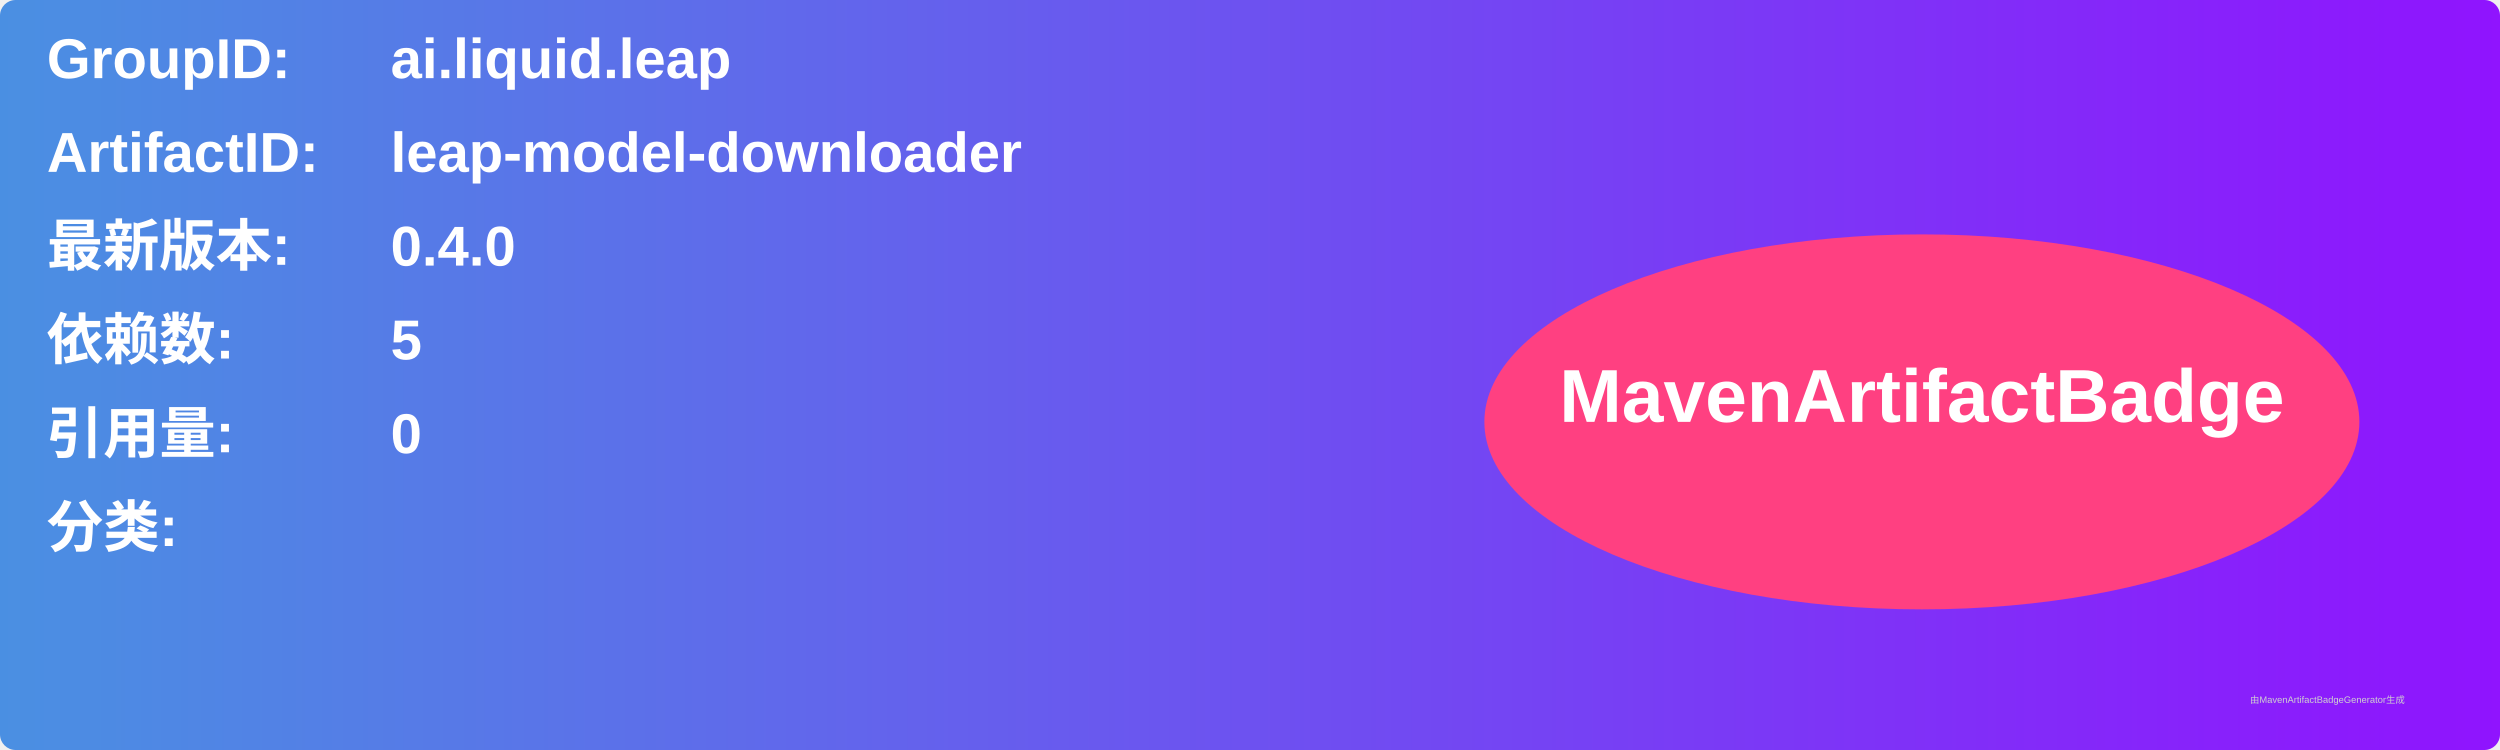
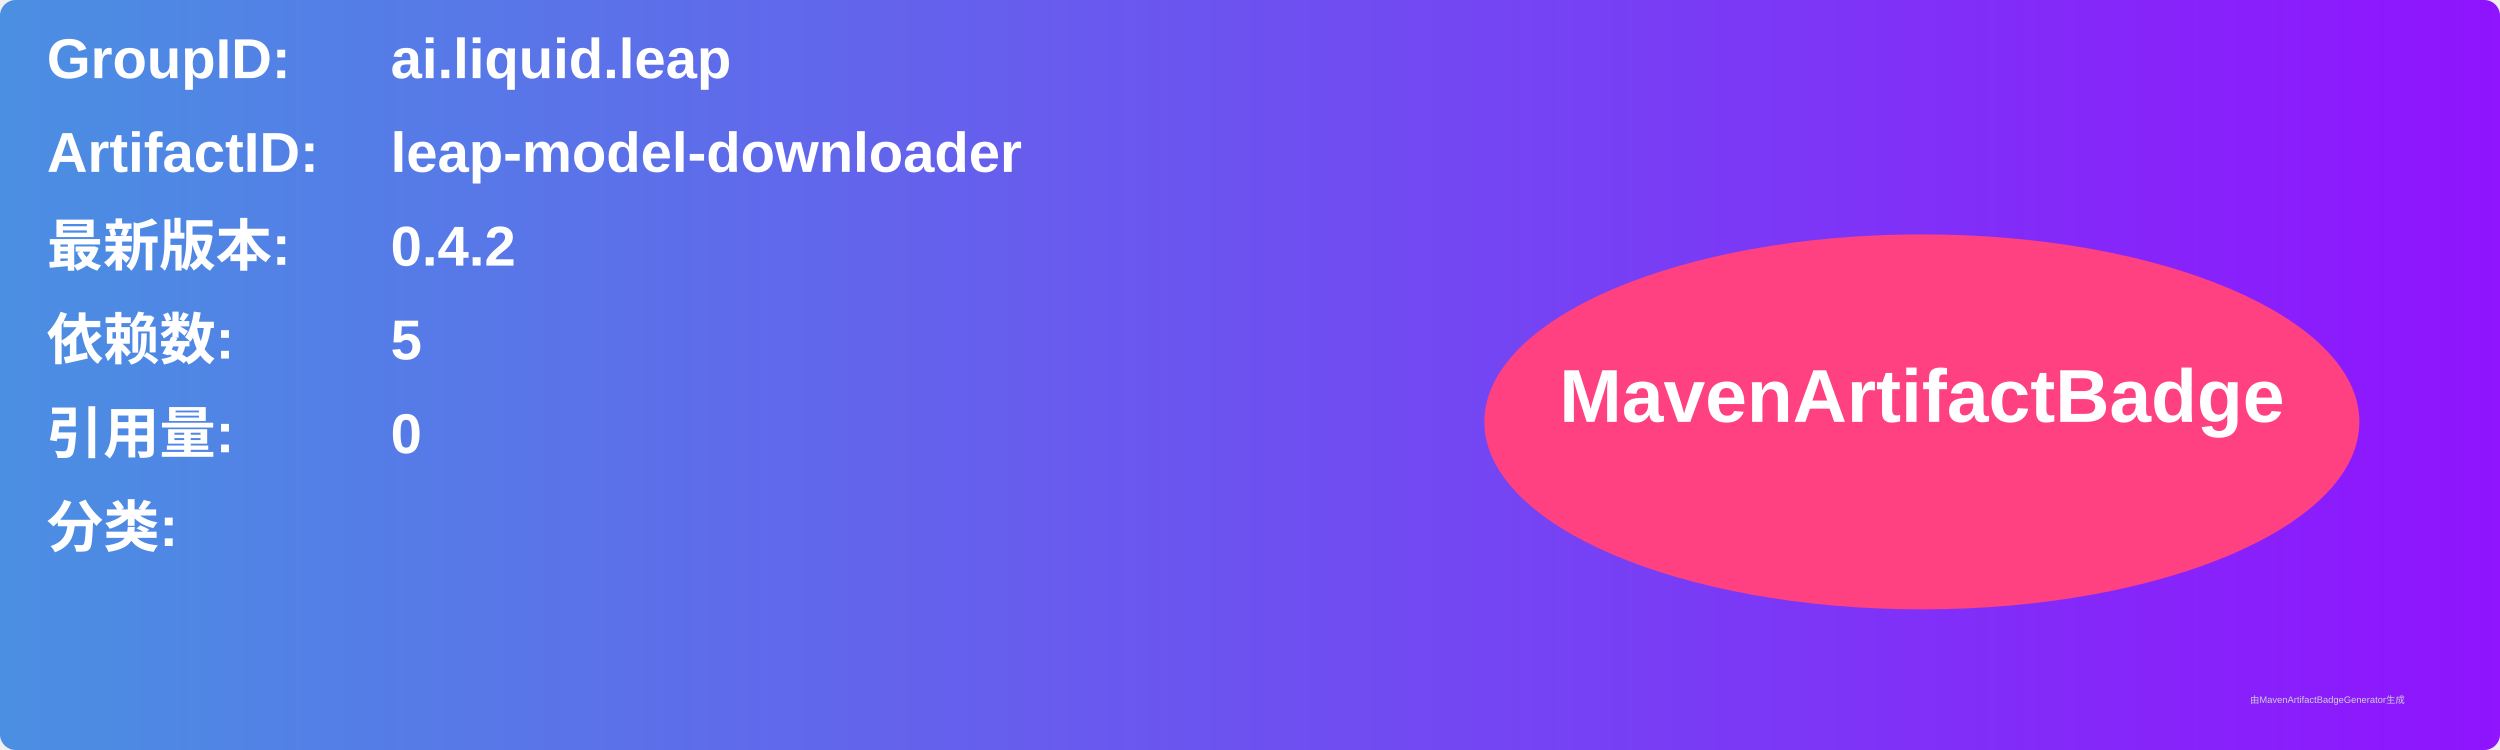
<svg xmlns="http://www.w3.org/2000/svg" width="800" height="240" viewBox="0 0 800 240">
  <linearGradient id="grad" x1="0%" y1="0%" x2="100%" y2="0%">
    <stop offset="0%" stop-color="#4a90e2" />
    <stop offset="100%" stop-color="#9013fe" />
  </linearGradient>
  <rect width="100%" height="100%" rx="5" ry="5" fill="url(#grad)" />
  <g transform="translate(15, 15)">
    <text x="0" y="10" font-family="Arial" font-size="18" fill="white" font-weight="bold" width="260">GroupID:</text>
    <text x="110" y="10" font-family="Arial" font-size="18" fill="white" font-weight="bold" width="460">ai.liquid.leap</text>
    <text x="0" y="40" font-family="Arial" font-size="18" fill="white" font-weight="bold" width="260">ArtifactID:</text>
    <text x="110" y="40" font-family="Arial" font-size="18" fill="white" font-weight="bold" width="460">leap-model-downloader</text>
    <text x="0" y="70" font-family="Arial" font-size="18" fill="white" font-weight="bold">最新版本:</text>
    <text x="110" y="70" font-family="Arial" font-size="18" fill="white" font-weight="bold">
-       <tspan font-weight="bold">0.4.0</tspan>
+       <tspan font-weight="bold">0.4.2</tspan>
    </text>
    <text x="0" y="100" font-family="Arial" font-size="18" fill="white" font-weight="bold">依赖数: </text>
    <text x="110" y="100" font-family="Arial" font-size="18" fill="white">
      <tspan font-weight="bold">5</tspan>
    </text>
    <text x="0" y="130" font-family="Arial" font-size="18" fill="white" font-weight="bold">引用量: </text>
    <text x="110" y="130" font-family="Arial" font-size="18" fill="white">
      <tspan font-weight="bold">0</tspan>
    </text>
    <text x="0" y="160" font-family="Arial" font-size="18" fill="white" font-weight="bold">分类:</text>
    <text x="10" y="190" font-family="Arial" font-size="10" fill="white">
      <tspan font-weight="bold" />
    </text>
    <ellipse cx="600" cy="120" rx="140" ry="60" fill="#ff4081" />
    <text x="600" y="120" text-anchor="middle" font-family="Arial" font-size="24" fill="white" font-weight="bold">MavenArtifactBadge</text>
  </g>
  <text x="720" y="225" font-family="Arial" font-size="3" fill="#d0d0d0">由MavenArtifactBadgeGenerator生成</text>
</svg>
